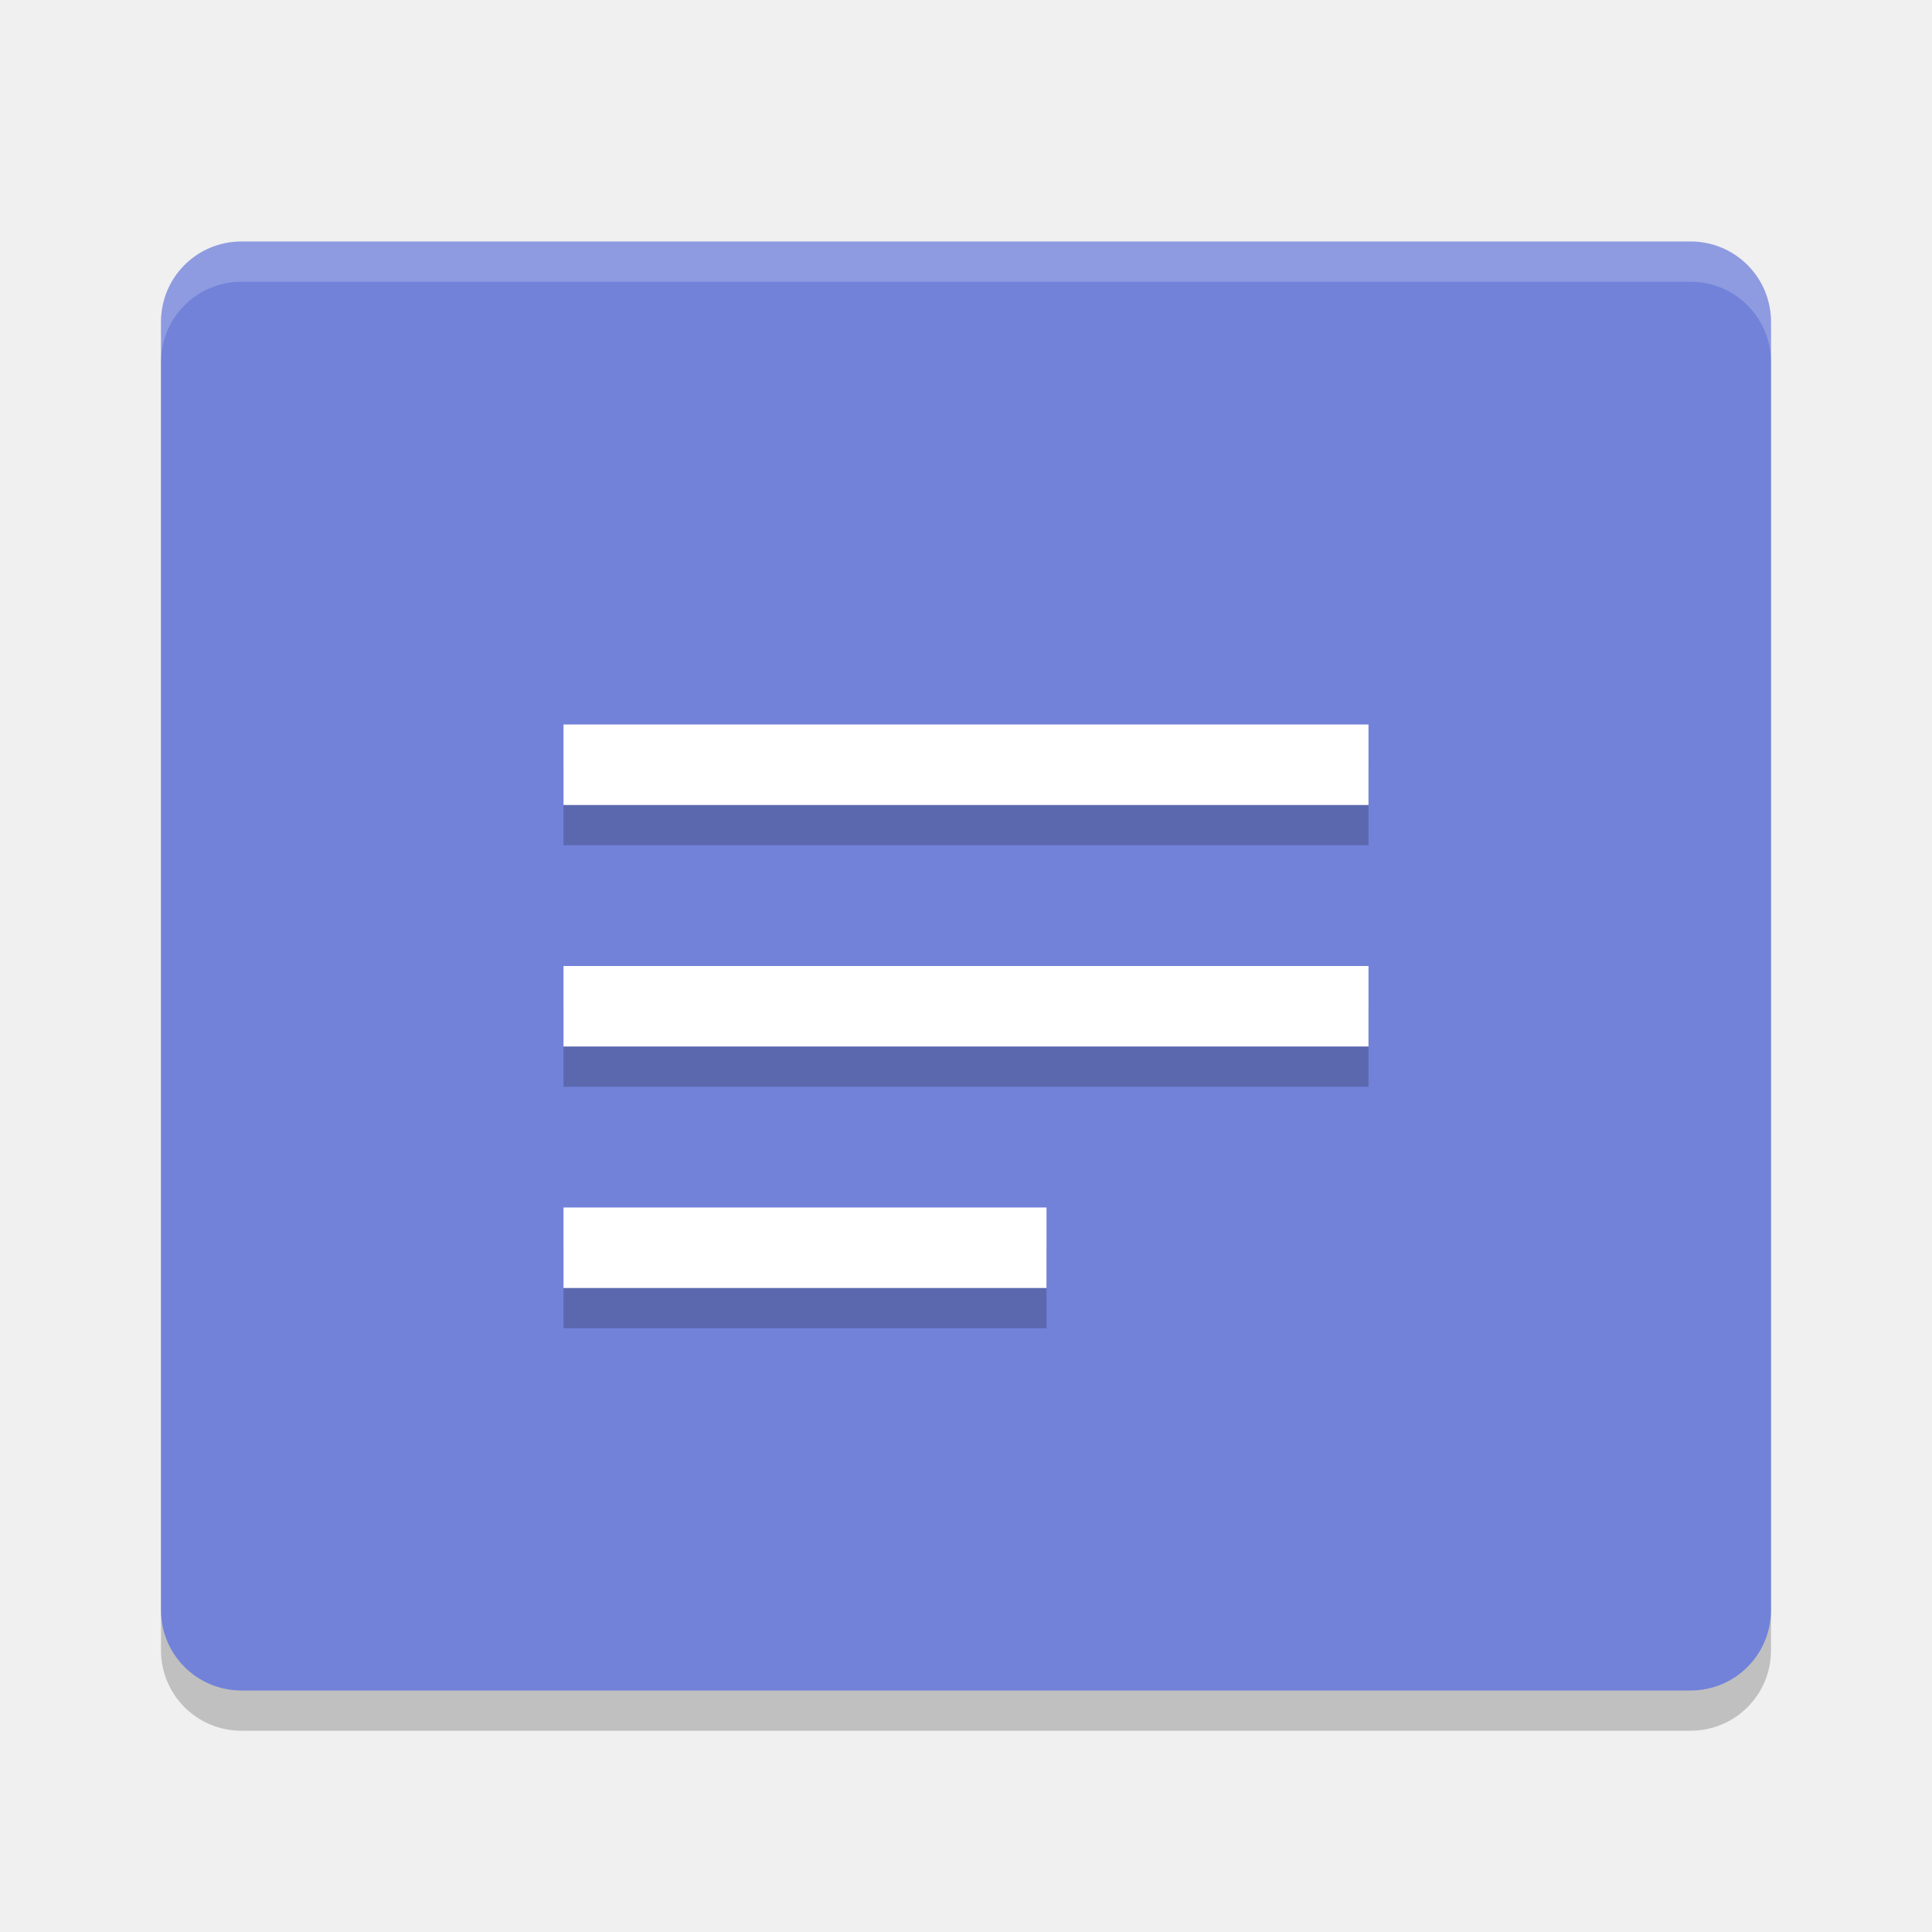
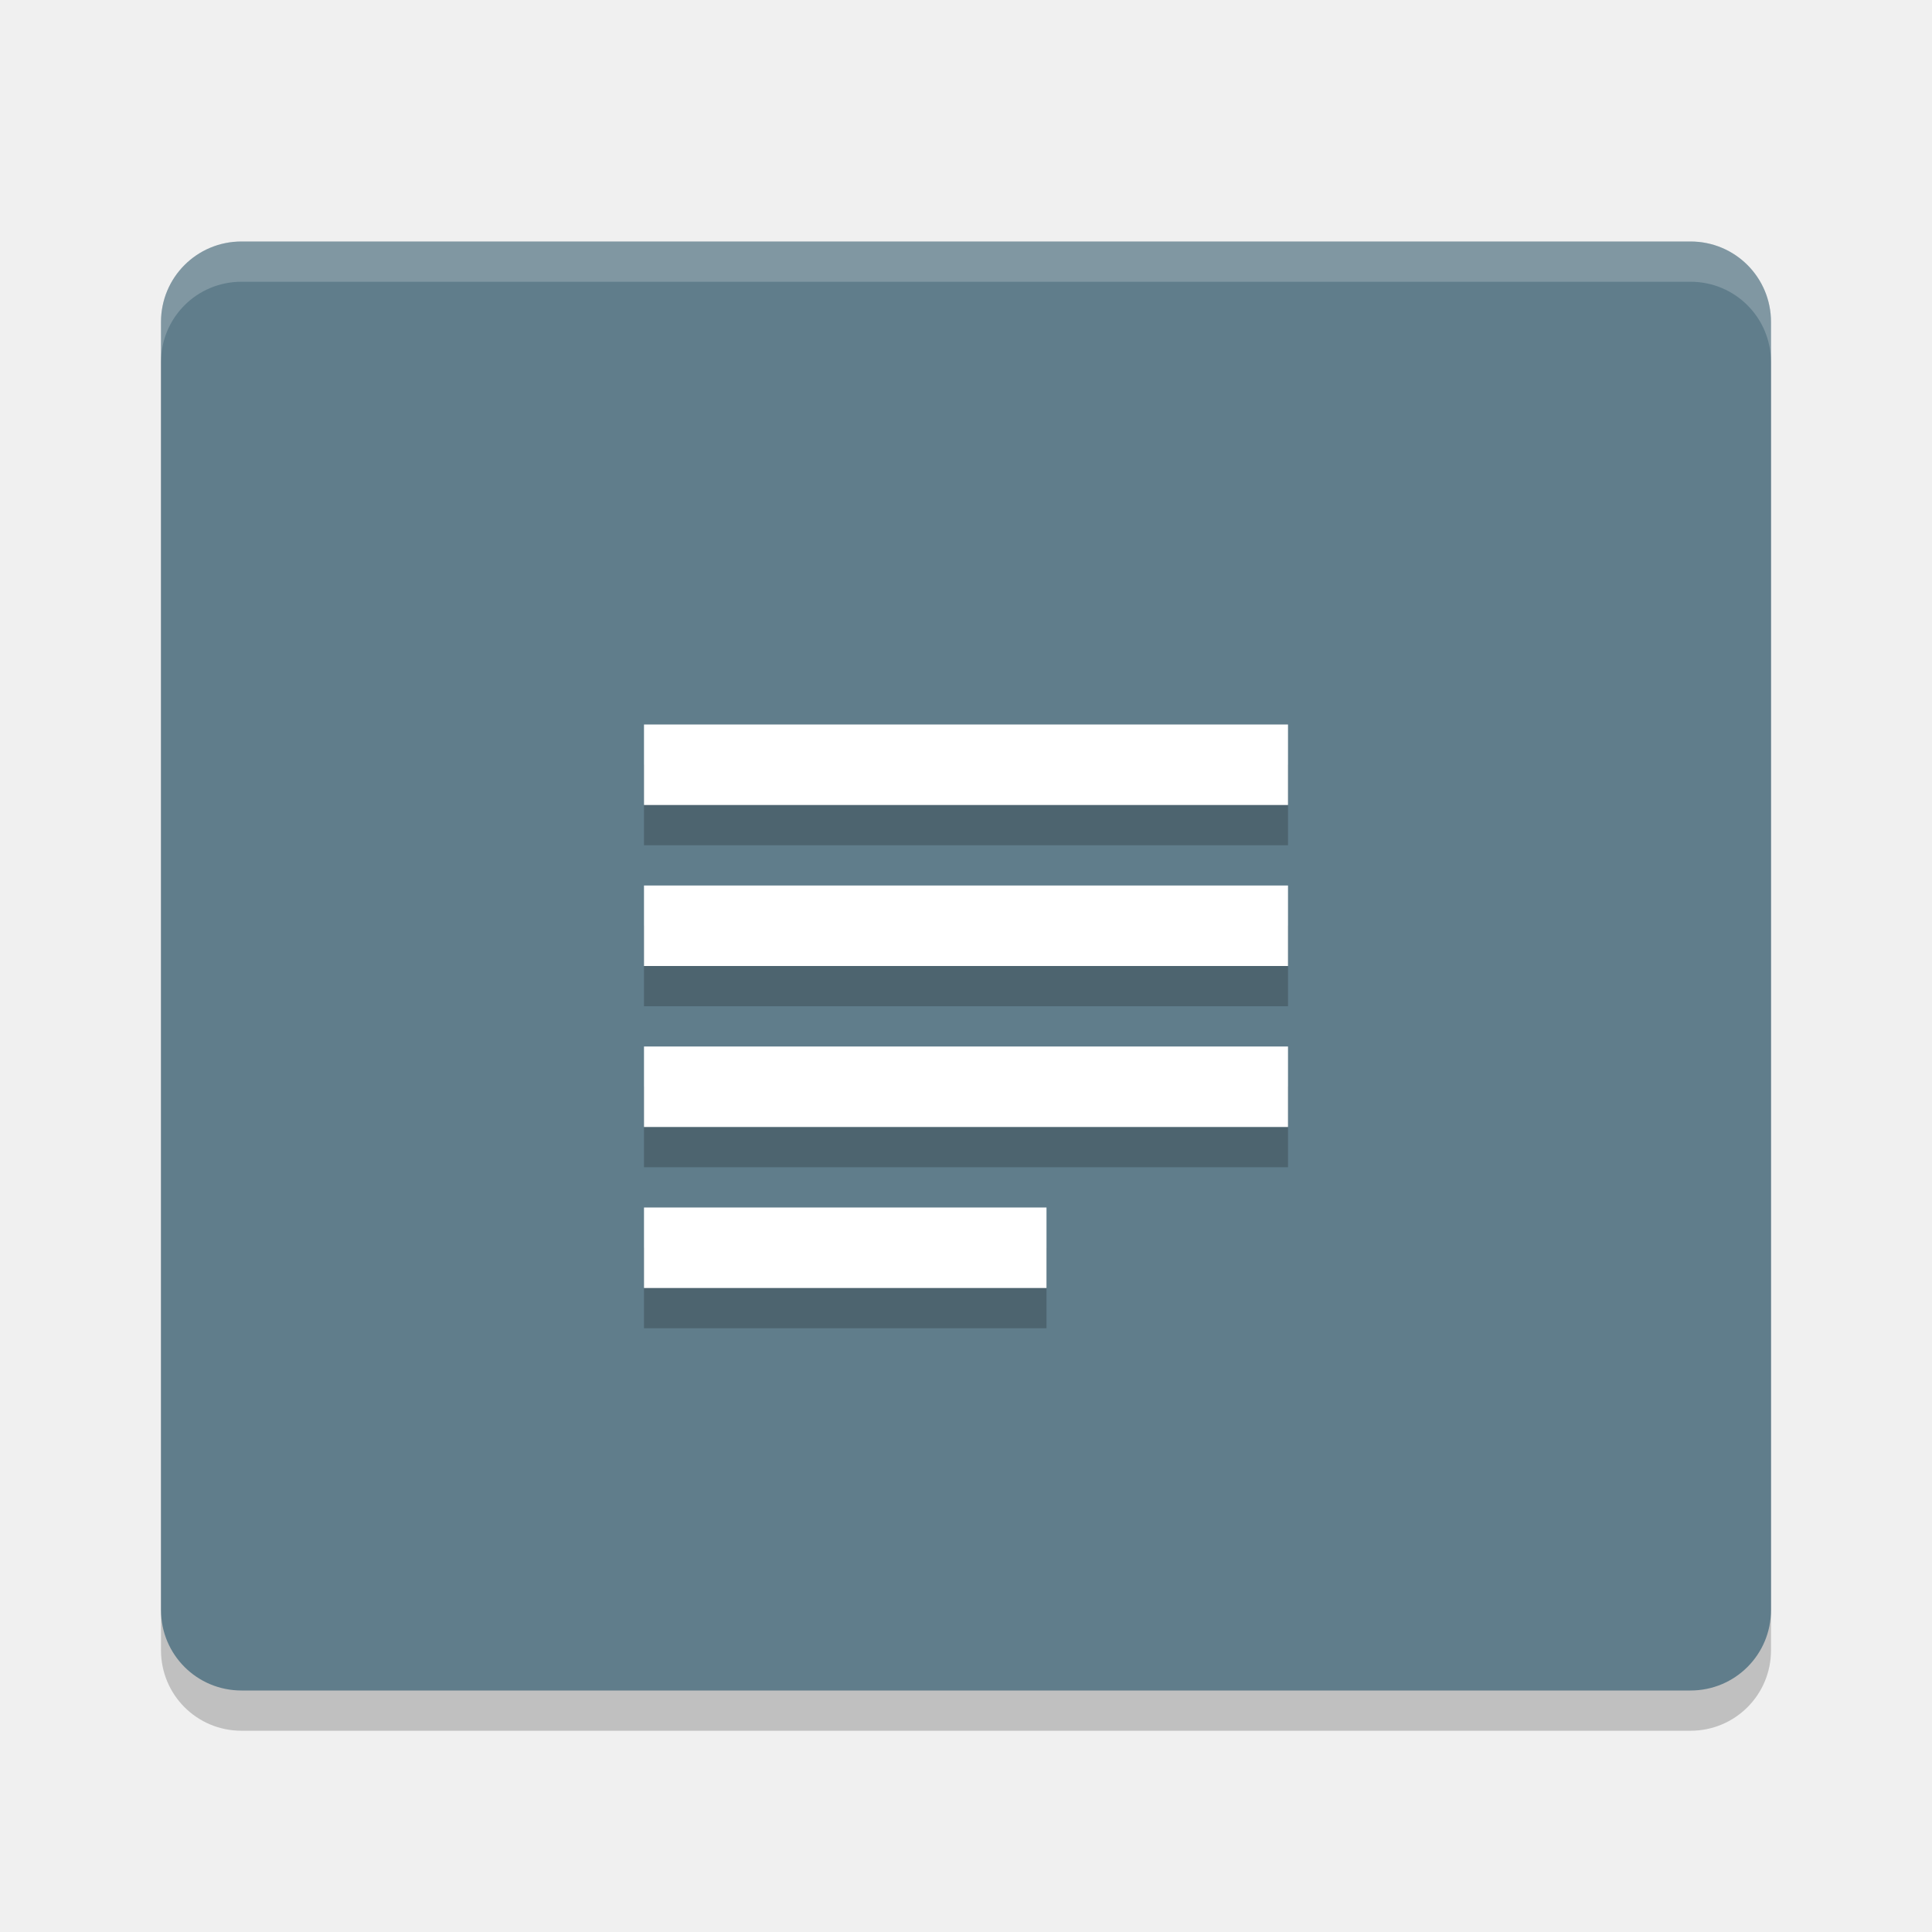
<svg xmlns="http://www.w3.org/2000/svg" width="24" height="24" version="1">
  <path style="opacity:0.2" d="m 22,20.5 v -16 c 0,-0.554 -0.446,-1 -1,-1 H 3 c -0.554,0 -1,0.446 -1,1 v 16 c 0,0.554 0.446,1 1,1 h 18 c 0.554,0 1,-0.446 1,-1 z" />
-   <path fill="#7282d9" d="m22 20v-16c0-0.554-0.446-1-1-1h-18c-0.554 0-1 0.446-1 1v16c0 0.554 0.446 1 1 1h18c0.554 0 1-0.446 1-1z" />
+   <path fill="#607d8b" d="m22 20v-16c0-0.554-0.446-1-1-1h-18c-0.554 0-1 0.446-1 1v16c0 0.554 0.446 1 1 1h18c0.554 0 1-0.446 1-1z" />
  <path fill="#fff" opacity=".2" d="m3 3c-0.554 0-1 0.446-1 1v0.5c0-0.554 0.446-1 1-1h18c0.554 0 1 0.446 1 1v-0.5c0-0.554-0.446-1-1-1z" />
-   <g style="opacity:0.2" transform="translate(4,5.5)">
-     <path d="M 3,5 V 4 h 10 v 1 z" />
-     <path d="M 3,8 V 7 h 10 v 1 z" />
-     <path d="m 3,11 v -1 h 6 v 1 z" />
-   </g>
-   <g fill="#fff" transform="translate(4,5)">
-     <path d="m3 5v-1h10v1z" />
-     <path d="m3 8v-1h10v1z" />
-     <path d="m3 11v-1h6v1z" />
-   </g>
+   <path style="opacity:0.2" d="m 8,9.5 v 1 h 8 v -1 z m 0,2 v 1 h 8 v -1 z m 0,2 v 1 h 8 v -1 z m 0,2 v 1 h 5 v -1 z" />
+   <path style="fill:#ffffff" d="M 8 9 L 8 10 L 16 10 L 16 9 L 8 9 z M 8 11 L 8 12 L 16 12 L 16 11 L 8 11 z M 8 13 L 8 14 L 16 14 L 16 13 L 8 13 z M 8 15 L 8 16 L 13 16 L 13 15 L 8 15 z" />
</svg>
